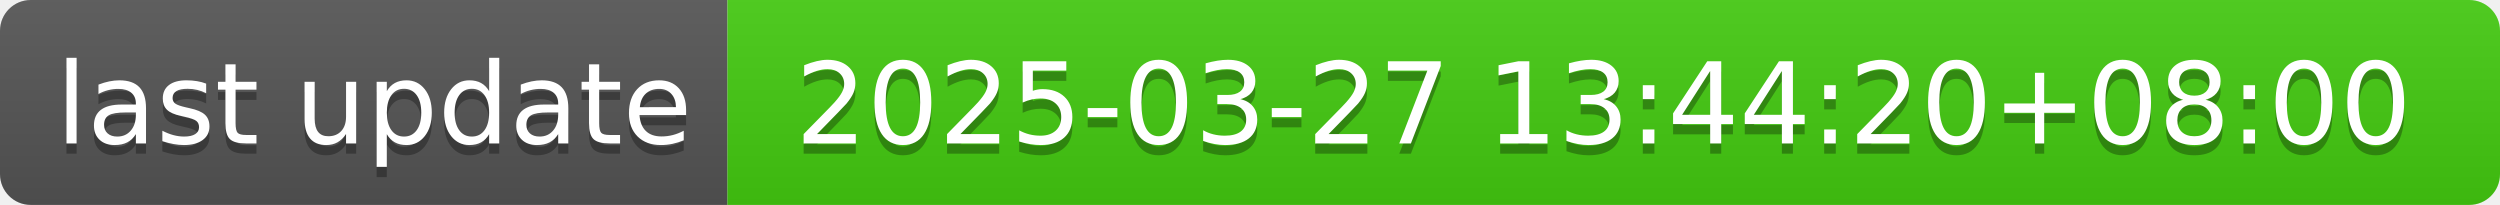
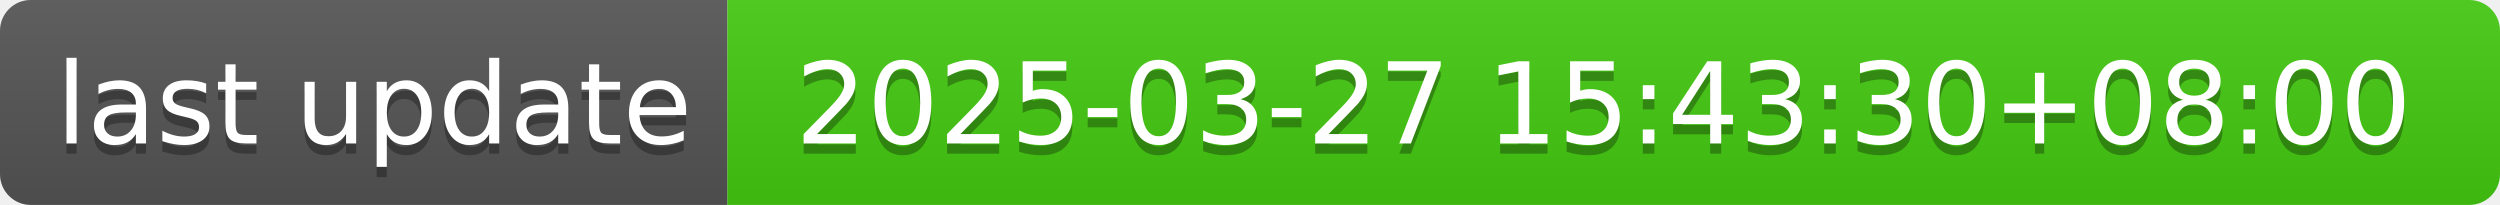
- <svg xmlns="http://www.w3.org/2000/svg" width="244" height="20" role="img" aria-label="last update: 2025-03-27 13:44:20+08:00">
+ <svg xmlns="http://www.w3.org/2000/svg" width="244" height="20" role="img" aria-label="last update: 2025-03-27 15:43:30+08:00">
  <linearGradient id="s" x2="0" y2="100%">
    <stop offset="0" stop-color="#bbb" stop-opacity=".1" />
    <stop offset="1" stop-opacity=".1" />
  </linearGradient>
  <clipPath id="r">
    <rect width="244" height="20" rx="3" fill="#fff" />
  </clipPath>
  <g clip-path="url(#r)">
    <rect width="71" height="20" fill="#555" />
    <rect x="71" width="173" height="20" fill="#4c1" />
    <rect width="244" height="20" fill="url(#s)" />
  </g>
  <g fill="#fff" text-anchor="middle" font-family="Verdana,Geneva,DejaVu Sans,sans-serif" text-rendering="geometricPrecision" font-size="110">
    <text aria-hidden="true" x="365" y="150" fill="#010101" fill-opacity=".3" transform="scale(.1)" textLength="610">last update</text>
    <text x="365" y="140" transform="scale(.1)" fill="#fff" textLength="610">last update</text>
-     <text aria-hidden="true" x="1565" y="150" fill="#010101" fill-opacity=".3" transform="scale(.1)" textLength="1630">2025-03-27 13:44:20+08:00</text>
-     <text x="1565" y="140" transform="scale(.1)" fill="#fff" textLength="1630">2025-03-27 13:44:20+08:00</text>
+     <text aria-hidden="true" x="1565" y="150" fill="#010101" fill-opacity=".3" transform="scale(.1)" textLength="1630">2025-03-27 15:43:30+08:00</text>
+     <text x="1565" y="140" transform="scale(.1)" fill="#fff" textLength="1630">2025-03-27 15:43:30+08:00</text>
  </g>
</svg>
